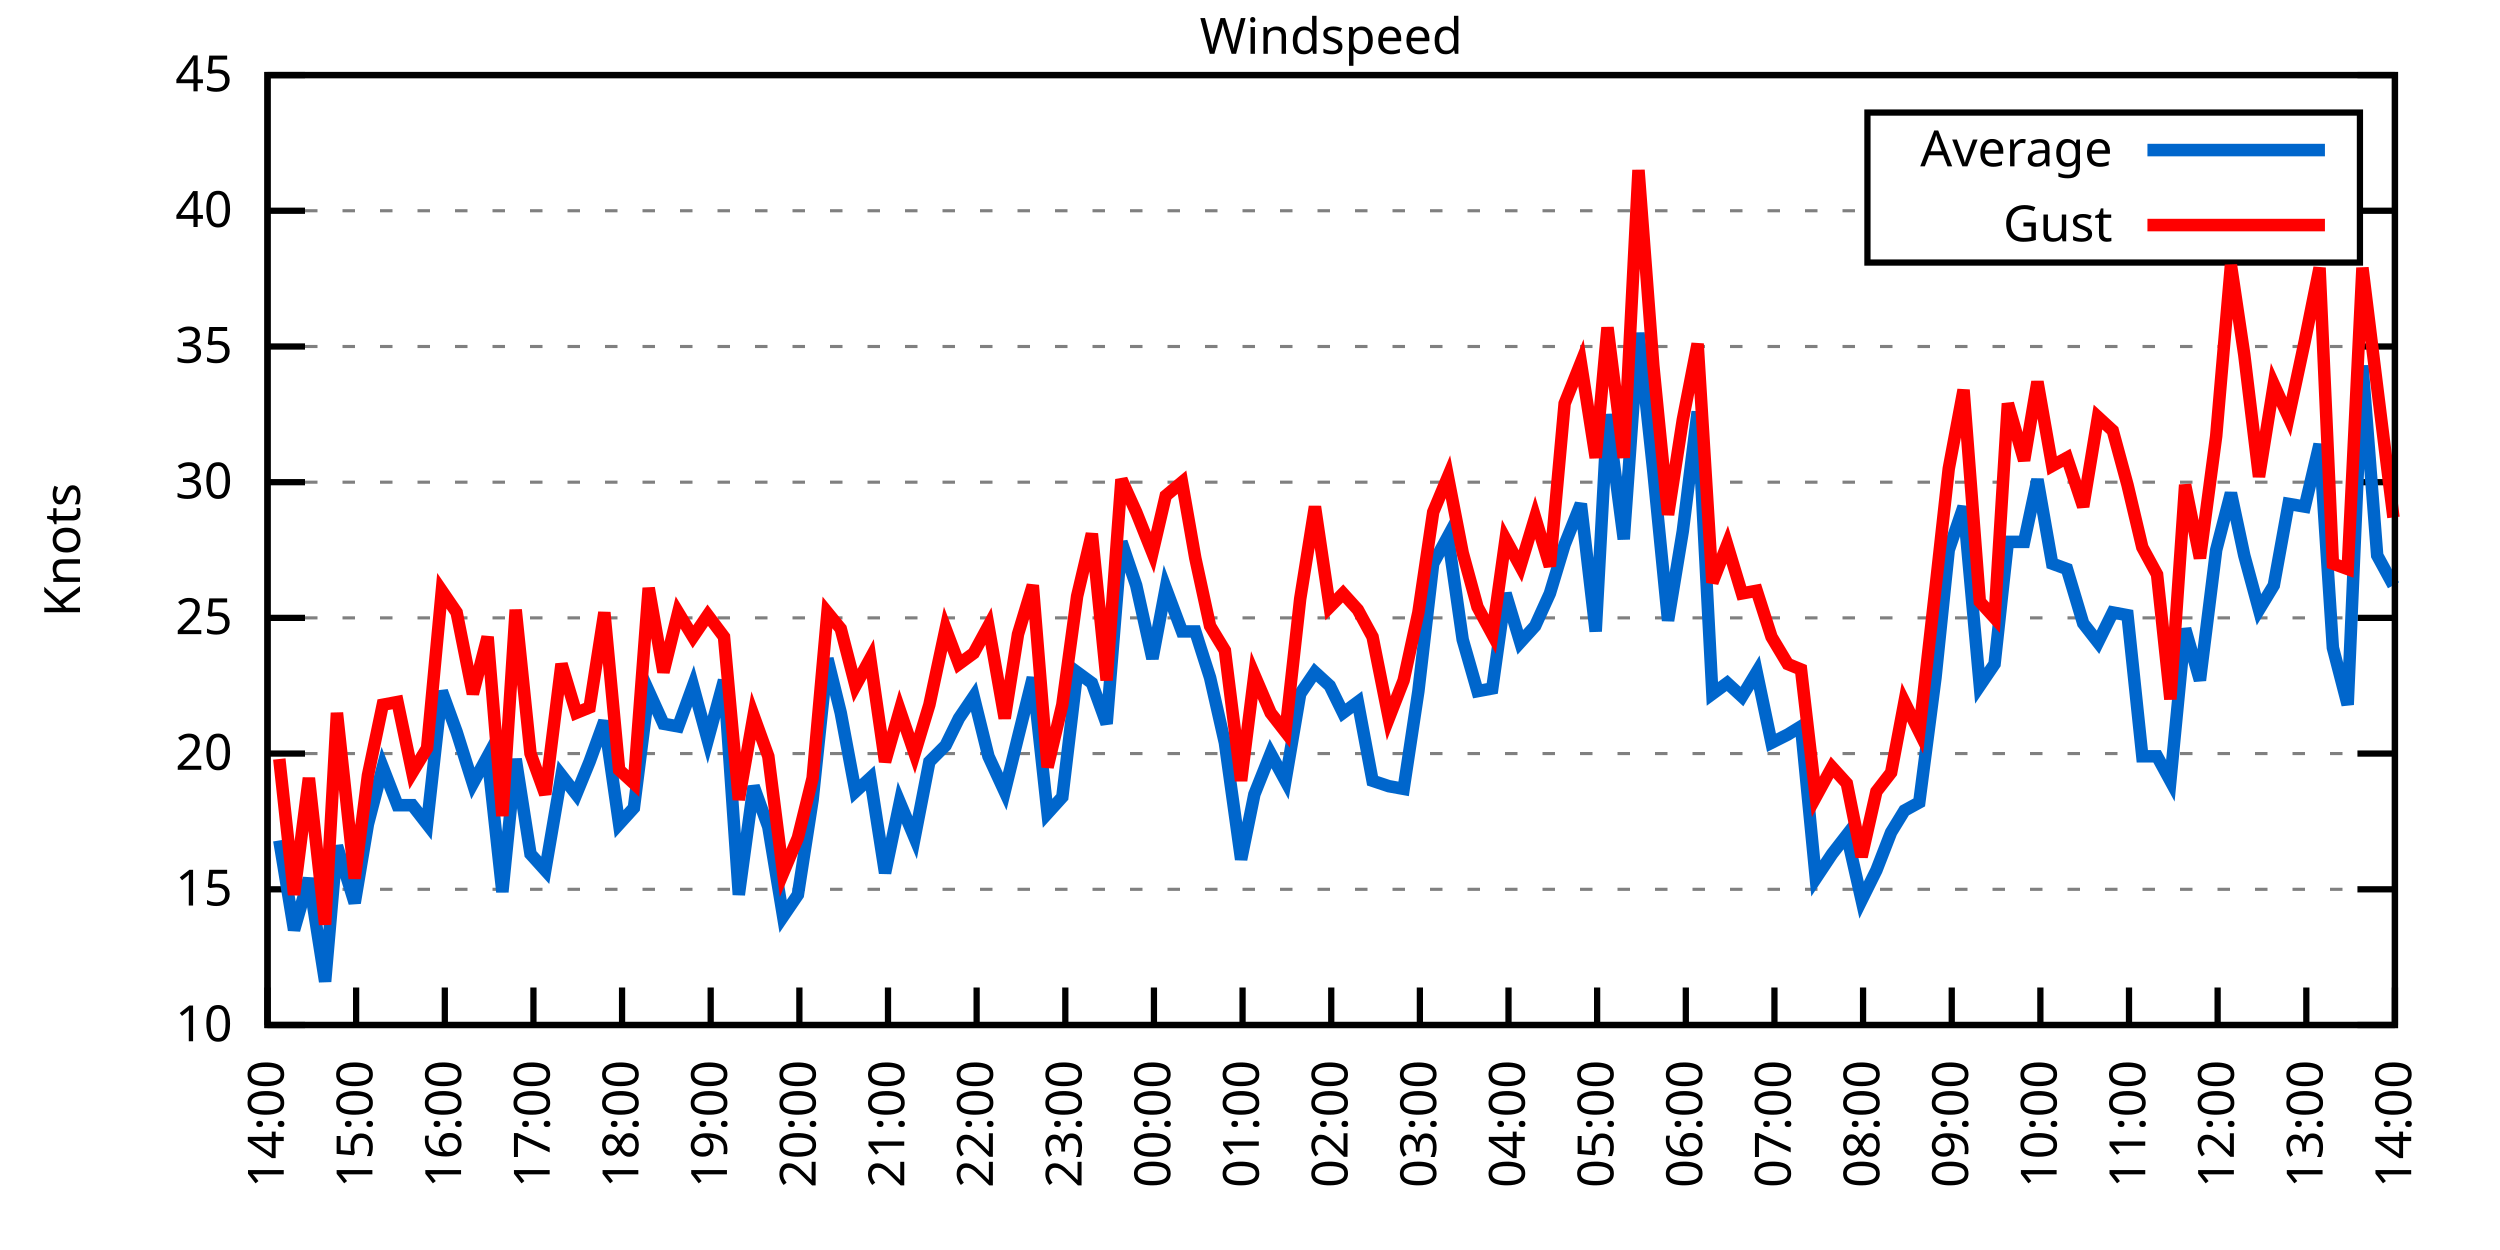
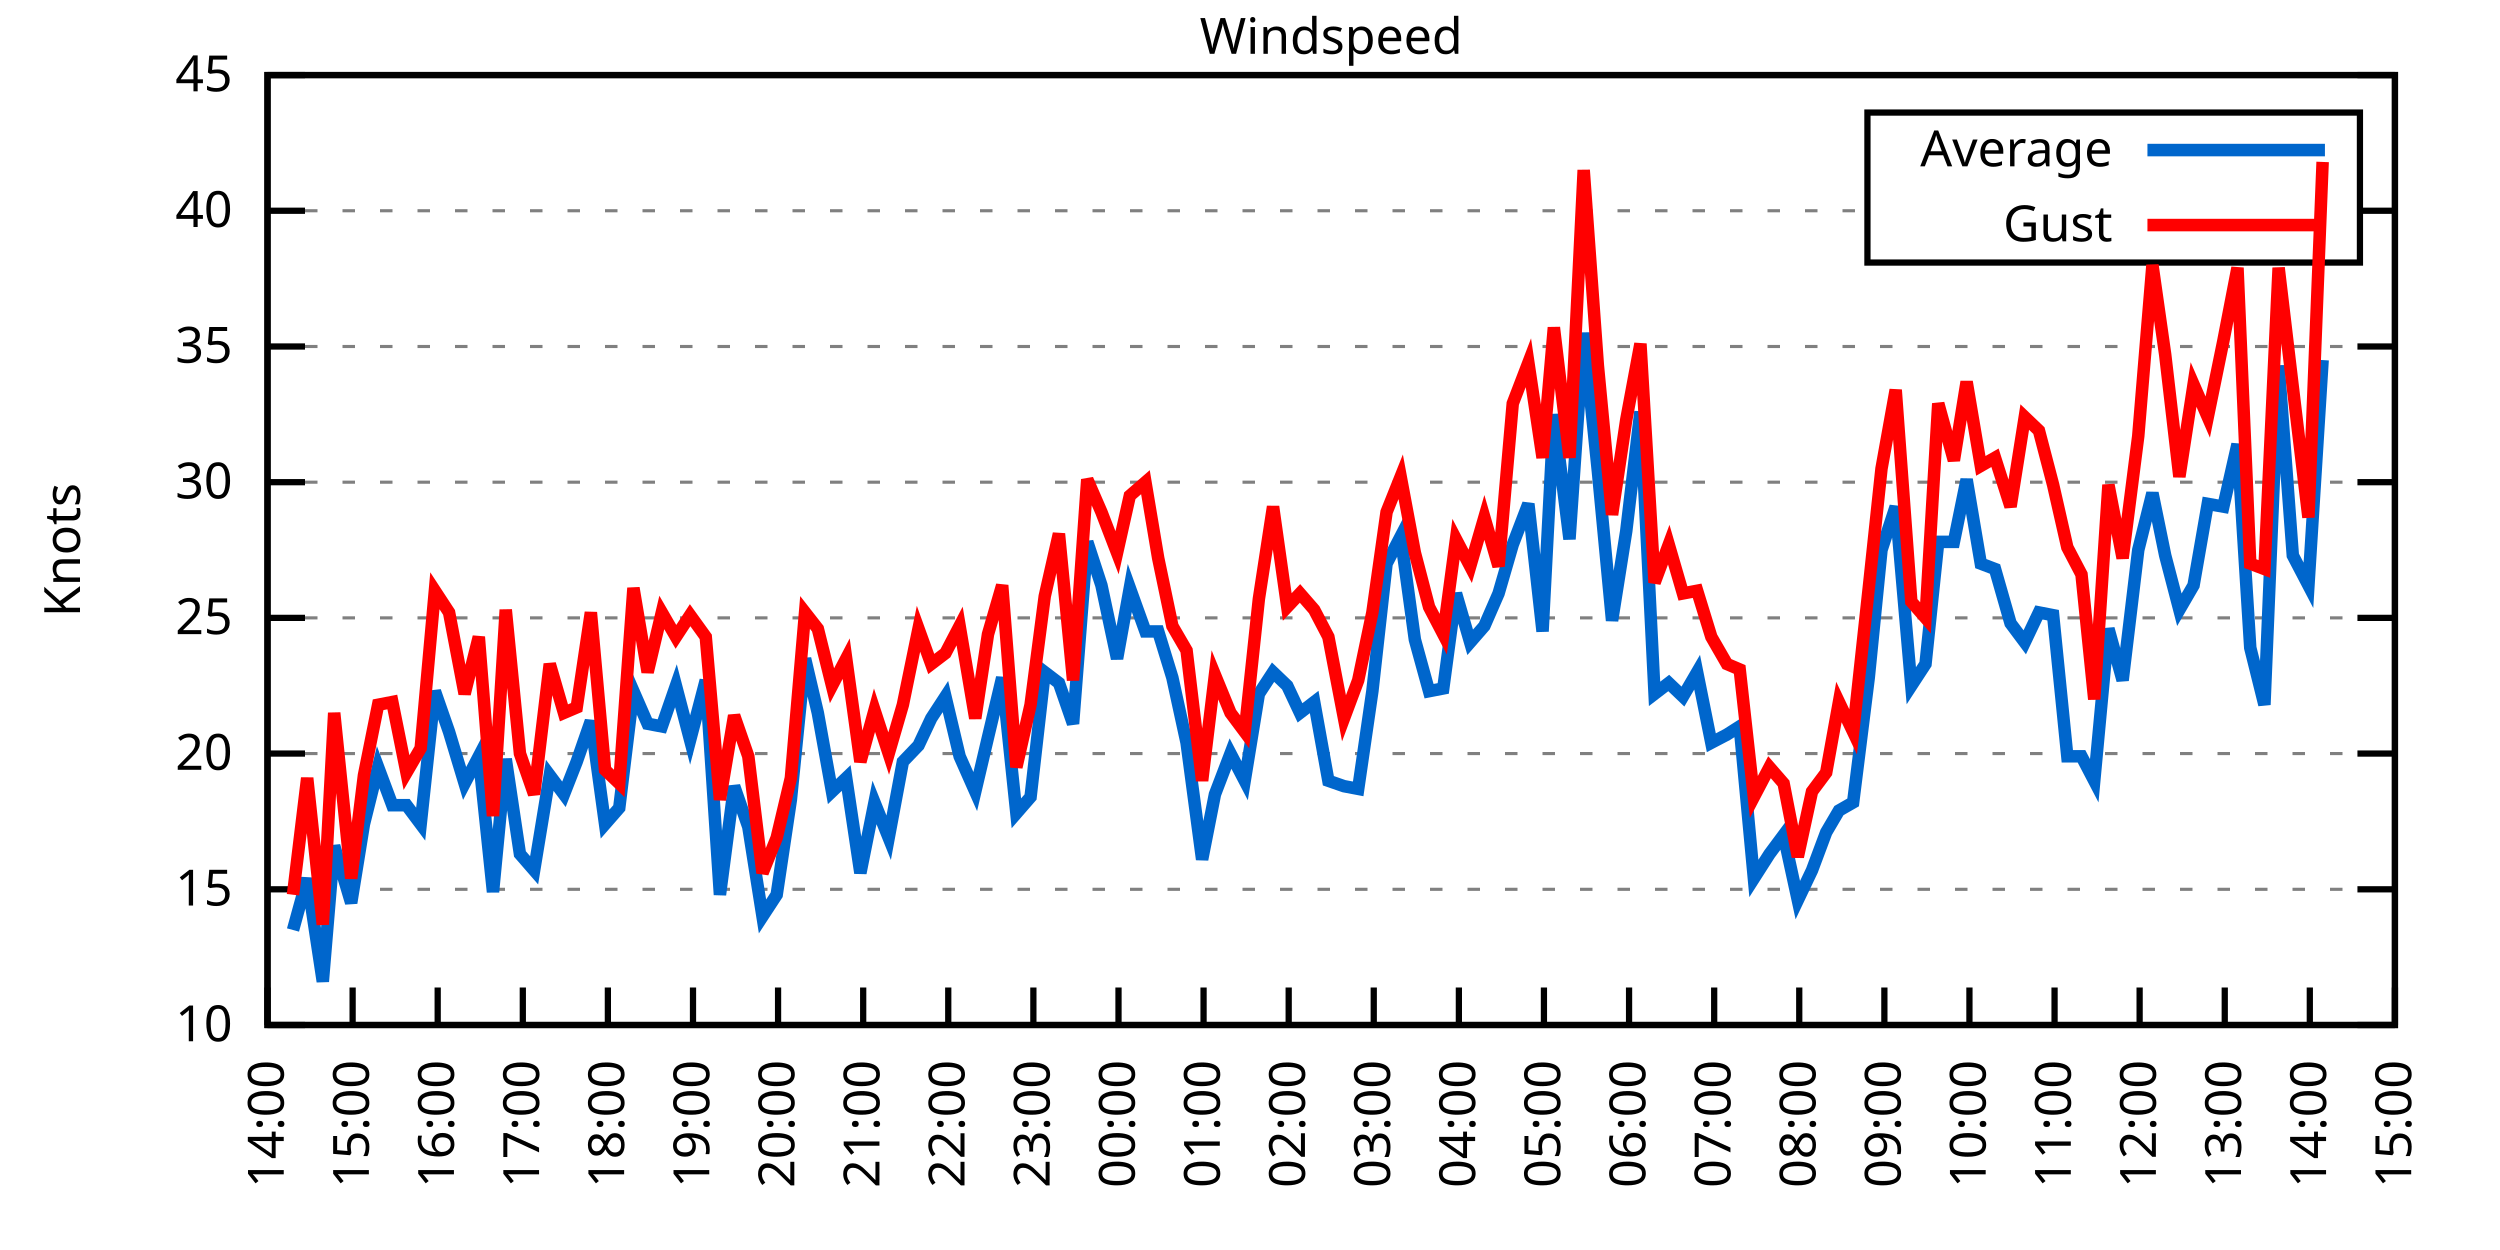
<svg xmlns="http://www.w3.org/2000/svg" xmlns:xlink="http://www.w3.org/1999/xlink" width="400" height="200" viewBox="0 0 400 200">
  <g id="gnuplot_canvas">
    <rect x="0" y="0" width="400" height="200" fill="none" />
    <defs>
      <circle id="gpDot" r="0.5" stroke-width="0.5" stroke="currentColor" />
      <path id="gpPt0" stroke-width="0.333" stroke="currentColor" d="M-1,0 h2 M0,-1 v2" />
      <path id="gpPt1" stroke-width="0.333" stroke="currentColor" d="M-1,-1 L1,1 M1,-1 L-1,1" />
      <path id="gpPt2" stroke-width="0.333" stroke="currentColor" d="M-1,0 L1,0 M0,-1 L0,1 M-1,-1 L1,1 M-1,1 L1,-1" />
      <rect id="gpPt3" stroke-width="0.333" stroke="currentColor" x="-1" y="-1" width="2" height="2" />
      <rect id="gpPt4" stroke-width="0.333" stroke="currentColor" fill="currentColor" x="-1" y="-1" width="2" height="2" />
      <circle id="gpPt5" stroke-width="0.333" stroke="currentColor" cx="0" cy="0" r="1" />
      <use xlink:href="#gpPt5" id="gpPt6" fill="currentColor" stroke="none" />
      <path id="gpPt7" stroke-width="0.333" stroke="currentColor" d="M0,-1.33 L-1.33,0.67 L1.33,0.67 z" />
      <use xlink:href="#gpPt7" id="gpPt8" fill="currentColor" stroke="none" />
      <use xlink:href="#gpPt7" id="gpPt9" stroke="currentColor" transform="rotate(180)" />
      <use xlink:href="#gpPt9" id="gpPt10" fill="currentColor" stroke="none" />
      <use xlink:href="#gpPt3" id="gpPt11" stroke="currentColor" transform="rotate(45)" />
      <use xlink:href="#gpPt11" id="gpPt12" fill="currentColor" stroke="none" />
      <path id="gpPt13" stroke-width="0.333" stroke="currentColor" d="M0,1.330 L1.265,0.411 L0.782,-1.067 L-0.782,-1.076 L-1.265,0.411 z" />
      <use xlink:href="#gpPt13" id="gpPt14" fill="currentColor" stroke="none" />
      <filter id="textbox" filterUnits="objectBoundingBox" x="0" y="0" height="1" width="1">
        <feFlood flood-color="white" flood-opacity="1" result="bgnd" />
        <feComposite in="SourceGraphic" in2="bgnd" operator="atop" />
      </filter>
      <filter id="greybox" filterUnits="objectBoundingBox" x="0" y="0" height="1" width="1">
        <feFlood flood-color="lightgrey" flood-opacity="1" result="grey" />
        <feComposite in="SourceGraphic" in2="grey" operator="atop" />
      </filter>
    </defs>
    <g fill="none" color="white" stroke="currentColor" stroke-width="1.00" stroke-linecap="butt" stroke-linejoin="miter">
</g>
    <g fill="none" color="black" stroke="currentColor" stroke-width="1.00" stroke-linecap="butt" stroke-linejoin="miter">
      <g stroke="none" shape-rendering="crispEdges">
        <polygon fill="rgb(255, 255, 255)" points="42.80,164.00 383.18,164.00 383.18,12.02 42.80,12.02 " />
      </g>
    </g>
    <g fill="none" color="black" stroke="currentColor" stroke-width="1.00" stroke-linecap="butt" stroke-linejoin="miter">
</g>
    <g fill="none" color="black" stroke="black" stroke-width="0.50" stroke-linecap="butt" stroke-linejoin="miter">
</g>
    <g fill="none" color="gray" stroke="currentColor" stroke-width="0.50" stroke-linecap="butt" stroke-linejoin="miter">
      <path stroke="gray" stroke-dasharray="2,4" class="gridline" d="M42.80,164.00 L383.19,164.00  " />
    </g>
    <g fill="none" color="gray" stroke="gray" stroke-width="1.00" stroke-linecap="butt" stroke-linejoin="miter">
</g>
    <g fill="none" color="black" stroke="currentColor" stroke-width="1.00" stroke-linecap="butt" stroke-linejoin="miter">
      <path stroke="black" d="M42.80,164.00 L48.80,164.00 M383.19,164.00 L377.19,164.00  " />
      <g transform="translate(37.20,166.60)" stroke="none" fill="black" font-family="Sans" font-size="8.00" text-anchor="end">
        <text>
          <tspan font-family="Sans"> 10</tspan>
        </text>
      </g>
    </g>
    <g fill="none" color="black" stroke="currentColor" stroke-width="1.00" stroke-linecap="butt" stroke-linejoin="miter">
</g>
    <g fill="none" color="black" stroke="black" stroke-width="0.50" stroke-linecap="butt" stroke-linejoin="miter">
</g>
    <g fill="none" color="gray" stroke="currentColor" stroke-width="0.50" stroke-linecap="butt" stroke-linejoin="miter">
      <path stroke="gray" stroke-dasharray="2,4" class="gridline" d="M42.80,142.29 L383.19,142.29  " />
    </g>
    <g fill="none" color="gray" stroke="gray" stroke-width="1.00" stroke-linecap="butt" stroke-linejoin="miter">
</g>
    <g fill="none" color="black" stroke="currentColor" stroke-width="1.00" stroke-linecap="butt" stroke-linejoin="miter">
      <path stroke="black" d="M42.80,142.29 L48.80,142.29 M383.19,142.29 L377.19,142.29  " />
      <g transform="translate(37.20,144.89)" stroke="none" fill="black" font-family="Sans" font-size="8.00" text-anchor="end">
        <text>
          <tspan font-family="Sans"> 15</tspan>
        </text>
      </g>
    </g>
    <g fill="none" color="black" stroke="currentColor" stroke-width="1.00" stroke-linecap="butt" stroke-linejoin="miter">
</g>
    <g fill="none" color="black" stroke="black" stroke-width="0.50" stroke-linecap="butt" stroke-linejoin="miter">
</g>
    <g fill="none" color="gray" stroke="currentColor" stroke-width="0.50" stroke-linecap="butt" stroke-linejoin="miter">
      <path stroke="gray" stroke-dasharray="2,4" class="gridline" d="M42.80,120.57 L383.19,120.57  " />
    </g>
    <g fill="none" color="gray" stroke="gray" stroke-width="1.00" stroke-linecap="butt" stroke-linejoin="miter">
</g>
    <g fill="none" color="black" stroke="currentColor" stroke-width="1.00" stroke-linecap="butt" stroke-linejoin="miter">
      <path stroke="black" d="M42.80,120.57 L48.80,120.57 M383.19,120.57 L377.19,120.57  " />
      <g transform="translate(37.20,123.17)" stroke="none" fill="black" font-family="Sans" font-size="8.00" text-anchor="end">
        <text>
          <tspan font-family="Sans"> 20</tspan>
        </text>
      </g>
    </g>
    <g fill="none" color="black" stroke="currentColor" stroke-width="1.00" stroke-linecap="butt" stroke-linejoin="miter">
</g>
    <g fill="none" color="black" stroke="black" stroke-width="0.50" stroke-linecap="butt" stroke-linejoin="miter">
</g>
    <g fill="none" color="gray" stroke="currentColor" stroke-width="0.50" stroke-linecap="butt" stroke-linejoin="miter">
      <path stroke="gray" stroke-dasharray="2,4" class="gridline" d="M42.80,98.86 L383.19,98.86  " />
    </g>
    <g fill="none" color="gray" stroke="gray" stroke-width="1.00" stroke-linecap="butt" stroke-linejoin="miter">
</g>
    <g fill="none" color="black" stroke="currentColor" stroke-width="1.00" stroke-linecap="butt" stroke-linejoin="miter">
      <path stroke="black" d="M42.80,98.86 L48.80,98.86 M383.19,98.86 L377.19,98.86  " />
      <g transform="translate(37.20,101.46)" stroke="none" fill="black" font-family="Sans" font-size="8.00" text-anchor="end">
        <text>
          <tspan font-family="Sans"> 25</tspan>
        </text>
      </g>
    </g>
    <g fill="none" color="black" stroke="currentColor" stroke-width="1.00" stroke-linecap="butt" stroke-linejoin="miter">
</g>
    <g fill="none" color="black" stroke="black" stroke-width="0.50" stroke-linecap="butt" stroke-linejoin="miter">
</g>
    <g fill="none" color="gray" stroke="currentColor" stroke-width="0.50" stroke-linecap="butt" stroke-linejoin="miter">
      <path stroke="gray" stroke-dasharray="2,4" class="gridline" d="M42.80,77.15 L383.19,77.15  " />
    </g>
    <g fill="none" color="gray" stroke="gray" stroke-width="1.00" stroke-linecap="butt" stroke-linejoin="miter">
</g>
    <g fill="none" color="black" stroke="currentColor" stroke-width="1.00" stroke-linecap="butt" stroke-linejoin="miter">
      <path stroke="black" d="M42.80,77.15 L48.80,77.15 M383.19,77.15 L377.19,77.15  " />
      <g transform="translate(37.20,79.75)" stroke="none" fill="black" font-family="Sans" font-size="8.00" text-anchor="end">
        <text>
          <tspan font-family="Sans"> 30</tspan>
        </text>
      </g>
    </g>
    <g fill="none" color="black" stroke="currentColor" stroke-width="1.00" stroke-linecap="butt" stroke-linejoin="miter">
</g>
    <g fill="none" color="black" stroke="black" stroke-width="0.50" stroke-linecap="butt" stroke-linejoin="miter">
</g>
    <g fill="none" color="gray" stroke="currentColor" stroke-width="0.50" stroke-linecap="butt" stroke-linejoin="miter">
      <path stroke="gray" stroke-dasharray="2,4" class="gridline" d="M42.80,55.44 L383.19,55.44  " />
    </g>
    <g fill="none" color="gray" stroke="gray" stroke-width="1.00" stroke-linecap="butt" stroke-linejoin="miter">
</g>
    <g fill="none" color="black" stroke="currentColor" stroke-width="1.00" stroke-linecap="butt" stroke-linejoin="miter">
      <path stroke="black" d="M42.80,55.44 L48.80,55.44 M383.19,55.44 L377.19,55.44  " />
      <g transform="translate(37.20,58.04)" stroke="none" fill="black" font-family="Sans" font-size="8.00" text-anchor="end">
        <text>
          <tspan font-family="Sans"> 35</tspan>
        </text>
      </g>
    </g>
    <g fill="none" color="black" stroke="currentColor" stroke-width="1.00" stroke-linecap="butt" stroke-linejoin="miter">
</g>
    <g fill="none" color="black" stroke="black" stroke-width="0.50" stroke-linecap="butt" stroke-linejoin="miter">
</g>
    <g fill="none" color="gray" stroke="currentColor" stroke-width="0.50" stroke-linecap="butt" stroke-linejoin="miter">
      <path stroke="gray" stroke-dasharray="2,4" class="gridline" d="M42.80,33.72 L298.79,33.72 M377.59,33.72 L383.19,33.72  " />
    </g>
    <g fill="none" color="gray" stroke="gray" stroke-width="1.00" stroke-linecap="butt" stroke-linejoin="miter">
</g>
    <g fill="none" color="black" stroke="currentColor" stroke-width="1.00" stroke-linecap="butt" stroke-linejoin="miter">
      <path stroke="black" d="M42.80,33.72 L48.80,33.72 M383.19,33.72 L377.19,33.72  " />
      <g transform="translate(37.20,36.32)" stroke="none" fill="black" font-family="Sans" font-size="8.00" text-anchor="end">
        <text>
          <tspan font-family="Sans"> 40</tspan>
        </text>
      </g>
    </g>
    <g fill="none" color="black" stroke="currentColor" stroke-width="1.00" stroke-linecap="butt" stroke-linejoin="miter">
</g>
    <g fill="none" color="black" stroke="black" stroke-width="0.50" stroke-linecap="butt" stroke-linejoin="miter">
</g>
    <g fill="none" color="gray" stroke="currentColor" stroke-width="0.50" stroke-linecap="butt" stroke-linejoin="miter">
      <path stroke="gray" stroke-dasharray="2,4" class="gridline" d="M42.80,12.01 L383.19,12.01  " />
    </g>
    <g fill="none" color="gray" stroke="gray" stroke-width="1.00" stroke-linecap="butt" stroke-linejoin="miter">
</g>
    <g fill="none" color="black" stroke="currentColor" stroke-width="1.00" stroke-linecap="butt" stroke-linejoin="miter">
      <path stroke="black" d="M42.80,12.01 L48.80,12.01 M383.19,12.01 L377.19,12.01  " />
      <g transform="translate(37.20,14.61)" stroke="none" fill="black" font-family="Sans" font-size="8.00" text-anchor="end">
        <text>
          <tspan font-family="Sans"> 45</tspan>
        </text>
      </g>
    </g>
    <g fill="none" color="black" stroke="currentColor" stroke-width="1.00" stroke-linecap="butt" stroke-linejoin="miter">
      <path stroke="black" d="M42.80,164.00 L42.80,158.00  " />
      <g transform="translate(45.40,169.60) rotate(270.00)" stroke="none" fill="black" font-family="Sans" font-size="8.00" text-anchor="end">
        <text>
          <tspan font-family="Sans">14:00</tspan>
        </text>
      </g>
    </g>
    <g fill="none" color="black" stroke="currentColor" stroke-width="1.00" stroke-linecap="butt" stroke-linejoin="miter">
-       <path stroke="black" d="M56.98,164.00 L56.98,158.00  " />
-       <g transform="translate(59.58,169.60) rotate(270.00)" stroke="none" fill="black" font-family="Sans" font-size="8.00" text-anchor="end">
+       <path stroke="black" d="M56.42,164.00 L56.42,158.00  " />
+       <g transform="translate(59.02,169.60) rotate(270.00)" stroke="none" fill="black" font-family="Sans" font-size="8.00" text-anchor="end">
        <text>
          <tspan font-family="Sans">15:00</tspan>
        </text>
      </g>
    </g>
    <g fill="none" color="black" stroke="currentColor" stroke-width="1.00" stroke-linecap="butt" stroke-linejoin="miter">
-       <path stroke="black" d="M71.17,164.00 L71.17,158.00  " />
-       <g transform="translate(73.77,169.60) rotate(270.00)" stroke="none" fill="black" font-family="Sans" font-size="8.00" text-anchor="end">
+       <path stroke="black" d="M70.03,164.00 L70.03,158.00  " />
+       <g transform="translate(72.63,169.60) rotate(270.00)" stroke="none" fill="black" font-family="Sans" font-size="8.00" text-anchor="end">
        <text>
          <tspan font-family="Sans">16:00</tspan>
        </text>
      </g>
    </g>
    <g fill="none" color="black" stroke="currentColor" stroke-width="1.00" stroke-linecap="butt" stroke-linejoin="miter">
-       <path stroke="black" d="M85.35,164.00 L85.35,158.00  " />
-       <g transform="translate(87.95,169.60) rotate(270.00)" stroke="none" fill="black" font-family="Sans" font-size="8.00" text-anchor="end">
+       <path stroke="black" d="M83.65,164.00 L83.65,158.00  " />
+       <g transform="translate(86.25,169.60) rotate(270.00)" stroke="none" fill="black" font-family="Sans" font-size="8.00" text-anchor="end">
        <text>
          <tspan font-family="Sans">17:00</tspan>
        </text>
      </g>
    </g>
    <g fill="none" color="black" stroke="currentColor" stroke-width="1.00" stroke-linecap="butt" stroke-linejoin="miter">
-       <path stroke="black" d="M99.53,164.00 L99.53,158.00  " />
-       <g transform="translate(102.13,169.60) rotate(270.00)" stroke="none" fill="black" font-family="Sans" font-size="8.00" text-anchor="end">
+       <path stroke="black" d="M97.26,164.00 L97.26,158.00  " />
+       <g transform="translate(99.86,169.60) rotate(270.00)" stroke="none" fill="black" font-family="Sans" font-size="8.00" text-anchor="end">
        <text>
          <tspan font-family="Sans">18:00</tspan>
        </text>
      </g>
    </g>
    <g fill="none" color="black" stroke="currentColor" stroke-width="1.00" stroke-linecap="butt" stroke-linejoin="miter">
-       <path stroke="black" d="M113.71,164.00 L113.71,158.00  " />
-       <g transform="translate(116.31,169.60) rotate(270.00)" stroke="none" fill="black" font-family="Sans" font-size="8.00" text-anchor="end">
+       <path stroke="black" d="M110.88,164.00 L110.88,158.00  " />
+       <g transform="translate(113.48,169.60) rotate(270.00)" stroke="none" fill="black" font-family="Sans" font-size="8.00" text-anchor="end">
        <text>
          <tspan font-family="Sans">19:00</tspan>
        </text>
      </g>
    </g>
    <g fill="none" color="black" stroke="currentColor" stroke-width="1.00" stroke-linecap="butt" stroke-linejoin="miter">
-       <path stroke="black" d="M127.90,164.00 L127.90,158.00  " />
-       <g transform="translate(130.50,169.60) rotate(270.00)" stroke="none" fill="black" font-family="Sans" font-size="8.00" text-anchor="end">
+       <path stroke="black" d="M124.49,164.00 L124.49,158.00  " />
+       <g transform="translate(127.09,169.60) rotate(270.00)" stroke="none" fill="black" font-family="Sans" font-size="8.00" text-anchor="end">
        <text>
          <tspan font-family="Sans">20:00</tspan>
        </text>
      </g>
    </g>
    <g fill="none" color="black" stroke="currentColor" stroke-width="1.00" stroke-linecap="butt" stroke-linejoin="miter">
-       <path stroke="black" d="M142.08,164.00 L142.08,158.00  " />
-       <g transform="translate(144.68,169.60) rotate(270.00)" stroke="none" fill="black" font-family="Sans" font-size="8.00" text-anchor="end">
+       <path stroke="black" d="M138.11,164.00 L138.11,158.00  " />
+       <g transform="translate(140.71,169.60) rotate(270.00)" stroke="none" fill="black" font-family="Sans" font-size="8.00" text-anchor="end">
        <text>
          <tspan font-family="Sans">21:00</tspan>
        </text>
      </g>
    </g>
    <g fill="none" color="black" stroke="currentColor" stroke-width="1.00" stroke-linecap="butt" stroke-linejoin="miter">
-       <path stroke="black" d="M156.26,164.00 L156.26,158.00  " />
-       <g transform="translate(158.86,169.60) rotate(270.00)" stroke="none" fill="black" font-family="Sans" font-size="8.00" text-anchor="end">
+       <path stroke="black" d="M151.72,164.00 L151.72,158.00  " />
+       <g transform="translate(154.32,169.60) rotate(270.00)" stroke="none" fill="black" font-family="Sans" font-size="8.00" text-anchor="end">
        <text>
          <tspan font-family="Sans">22:00</tspan>
        </text>
      </g>
    </g>
    <g fill="none" color="black" stroke="currentColor" stroke-width="1.00" stroke-linecap="butt" stroke-linejoin="miter">
-       <path stroke="black" d="M170.45,164.00 L170.45,158.00  " />
-       <g transform="translate(173.05,169.60) rotate(270.00)" stroke="none" fill="black" font-family="Sans" font-size="8.00" text-anchor="end">
+       <path stroke="black" d="M165.34,164.00 L165.34,158.00  " />
+       <g transform="translate(167.94,169.60) rotate(270.00)" stroke="none" fill="black" font-family="Sans" font-size="8.00" text-anchor="end">
        <text>
          <tspan font-family="Sans">23:00</tspan>
        </text>
      </g>
    </g>
    <g fill="none" color="black" stroke="currentColor" stroke-width="1.00" stroke-linecap="butt" stroke-linejoin="miter">
-       <path stroke="black" d="M184.63,164.00 L184.63,158.00  " />
-       <g transform="translate(187.23,169.60) rotate(270.00)" stroke="none" fill="black" font-family="Sans" font-size="8.00" text-anchor="end">
+       <path stroke="black" d="M178.96,164.00 L178.96,158.00  " />
+       <g transform="translate(181.56,169.60) rotate(270.00)" stroke="none" fill="black" font-family="Sans" font-size="8.00" text-anchor="end">
        <text>
          <tspan font-family="Sans">00:00</tspan>
        </text>
      </g>
    </g>
    <g fill="none" color="black" stroke="currentColor" stroke-width="1.00" stroke-linecap="butt" stroke-linejoin="miter">
-       <path stroke="black" d="M198.81,164.00 L198.81,158.00  " />
-       <g transform="translate(201.41,169.60) rotate(270.00)" stroke="none" fill="black" font-family="Sans" font-size="8.00" text-anchor="end">
+       <path stroke="black" d="M192.57,164.00 L192.57,158.00  " />
+       <g transform="translate(195.17,169.60) rotate(270.00)" stroke="none" fill="black" font-family="Sans" font-size="8.00" text-anchor="end">
        <text>
          <tspan font-family="Sans">01:00</tspan>
        </text>
      </g>
    </g>
    <g fill="none" color="black" stroke="currentColor" stroke-width="1.00" stroke-linecap="butt" stroke-linejoin="miter">
-       <path stroke="black" d="M213.00,164.00 L213.00,158.00  " />
-       <g transform="translate(215.60,169.60) rotate(270.00)" stroke="none" fill="black" font-family="Sans" font-size="8.00" text-anchor="end">
+       <path stroke="black" d="M206.19,164.00 L206.19,158.00  " />
+       <g transform="translate(208.79,169.60) rotate(270.00)" stroke="none" fill="black" font-family="Sans" font-size="8.00" text-anchor="end">
        <text>
          <tspan font-family="Sans">02:00</tspan>
        </text>
      </g>
    </g>
    <g fill="none" color="black" stroke="currentColor" stroke-width="1.00" stroke-linecap="butt" stroke-linejoin="miter">
-       <path stroke="black" d="M227.18,164.00 L227.18,158.00  " />
-       <g transform="translate(229.78,169.60) rotate(270.00)" stroke="none" fill="black" font-family="Sans" font-size="8.00" text-anchor="end">
+       <path stroke="black" d="M219.80,164.00 L219.80,158.00  " />
+       <g transform="translate(222.40,169.60) rotate(270.00)" stroke="none" fill="black" font-family="Sans" font-size="8.00" text-anchor="end">
        <text>
          <tspan font-family="Sans">03:00</tspan>
        </text>
      </g>
    </g>
    <g fill="none" color="black" stroke="currentColor" stroke-width="1.00" stroke-linecap="butt" stroke-linejoin="miter">
-       <path stroke="black" d="M241.36,164.00 L241.36,158.00  " />
-       <g transform="translate(243.96,169.60) rotate(270.00)" stroke="none" fill="black" font-family="Sans" font-size="8.00" text-anchor="end">
+       <path stroke="black" d="M233.42,164.00 L233.42,158.00  " />
+       <g transform="translate(236.02,169.60) rotate(270.00)" stroke="none" fill="black" font-family="Sans" font-size="8.00" text-anchor="end">
        <text>
          <tspan font-family="Sans">04:00</tspan>
        </text>
      </g>
    </g>
    <g fill="none" color="black" stroke="currentColor" stroke-width="1.00" stroke-linecap="butt" stroke-linejoin="miter">
-       <path stroke="black" d="M255.54,164.00 L255.54,158.00  " />
-       <g transform="translate(258.14,169.60) rotate(270.00)" stroke="none" fill="black" font-family="Sans" font-size="8.00" text-anchor="end">
+       <path stroke="black" d="M247.03,164.00 L247.03,158.00  " />
+       <g transform="translate(249.63,169.60) rotate(270.00)" stroke="none" fill="black" font-family="Sans" font-size="8.00" text-anchor="end">
        <text>
          <tspan font-family="Sans">05:00</tspan>
        </text>
      </g>
    </g>
    <g fill="none" color="black" stroke="currentColor" stroke-width="1.00" stroke-linecap="butt" stroke-linejoin="miter">
-       <path stroke="black" d="M269.73,164.00 L269.73,158.00  " />
-       <g transform="translate(272.33,169.60) rotate(270.00)" stroke="none" fill="black" font-family="Sans" font-size="8.00" text-anchor="end">
+       <path stroke="black" d="M260.65,164.00 L260.65,158.00  " />
+       <g transform="translate(263.25,169.60) rotate(270.00)" stroke="none" fill="black" font-family="Sans" font-size="8.00" text-anchor="end">
        <text>
          <tspan font-family="Sans">06:00</tspan>
        </text>
      </g>
    </g>
    <g fill="none" color="black" stroke="currentColor" stroke-width="1.00" stroke-linecap="butt" stroke-linejoin="miter">
-       <path stroke="black" d="M283.91,164.00 L283.91,158.00  " />
-       <g transform="translate(286.51,169.60) rotate(270.00)" stroke="none" fill="black" font-family="Sans" font-size="8.00" text-anchor="end">
+       <path stroke="black" d="M274.27,164.00 L274.27,158.00  " />
+       <g transform="translate(276.87,169.60) rotate(270.00)" stroke="none" fill="black" font-family="Sans" font-size="8.00" text-anchor="end">
        <text>
          <tspan font-family="Sans">07:00</tspan>
        </text>
      </g>
    </g>
    <g fill="none" color="black" stroke="currentColor" stroke-width="1.00" stroke-linecap="butt" stroke-linejoin="miter">
-       <path stroke="black" d="M298.09,164.00 L298.09,158.00  " />
-       <g transform="translate(300.69,169.60) rotate(270.00)" stroke="none" fill="black" font-family="Sans" font-size="8.00" text-anchor="end">
+       <path stroke="black" d="M287.88,164.00 L287.88,158.00  " />
+       <g transform="translate(290.48,169.60) rotate(270.00)" stroke="none" fill="black" font-family="Sans" font-size="8.00" text-anchor="end">
        <text>
          <tspan font-family="Sans">08:00</tspan>
        </text>
      </g>
    </g>
    <g fill="none" color="black" stroke="currentColor" stroke-width="1.00" stroke-linecap="butt" stroke-linejoin="miter">
-       <path stroke="black" d="M312.28,164.00 L312.28,158.00  " />
-       <g transform="translate(314.88,169.60) rotate(270.00)" stroke="none" fill="black" font-family="Sans" font-size="8.00" text-anchor="end">
+       <path stroke="black" d="M301.50,164.00 L301.50,158.00  " />
+       <g transform="translate(304.10,169.60) rotate(270.00)" stroke="none" fill="black" font-family="Sans" font-size="8.00" text-anchor="end">
        <text>
          <tspan font-family="Sans">09:00</tspan>
        </text>
      </g>
    </g>
    <g fill="none" color="black" stroke="currentColor" stroke-width="1.00" stroke-linecap="butt" stroke-linejoin="miter">
-       <path stroke="black" d="M326.46,164.00 L326.46,158.00  " />
-       <g transform="translate(329.06,169.60) rotate(270.00)" stroke="none" fill="black" font-family="Sans" font-size="8.00" text-anchor="end">
+       <path stroke="black" d="M315.11,164.00 L315.11,158.00  " />
+       <g transform="translate(317.71,169.60) rotate(270.00)" stroke="none" fill="black" font-family="Sans" font-size="8.00" text-anchor="end">
        <text>
          <tspan font-family="Sans">10:00</tspan>
        </text>
      </g>
    </g>
    <g fill="none" color="black" stroke="currentColor" stroke-width="1.00" stroke-linecap="butt" stroke-linejoin="miter">
-       <path stroke="black" d="M340.64,164.00 L340.64,158.00  " />
-       <g transform="translate(343.24,169.60) rotate(270.00)" stroke="none" fill="black" font-family="Sans" font-size="8.00" text-anchor="end">
+       <path stroke="black" d="M328.73,164.00 L328.73,158.00  " />
+       <g transform="translate(331.33,169.60) rotate(270.00)" stroke="none" fill="black" font-family="Sans" font-size="8.00" text-anchor="end">
        <text>
          <tspan font-family="Sans">11:00</tspan>
        </text>
      </g>
    </g>
    <g fill="none" color="black" stroke="currentColor" stroke-width="1.00" stroke-linecap="butt" stroke-linejoin="miter">
-       <path stroke="black" d="M354.82,164.00 L354.82,158.00  " />
-       <g transform="translate(357.42,169.60) rotate(270.00)" stroke="none" fill="black" font-family="Sans" font-size="8.00" text-anchor="end">
+       <path stroke="black" d="M342.34,164.00 L342.34,158.00  " />
+       <g transform="translate(344.94,169.60) rotate(270.00)" stroke="none" fill="black" font-family="Sans" font-size="8.00" text-anchor="end">
        <text>
          <tspan font-family="Sans">12:00</tspan>
        </text>
      </g>
    </g>
    <g fill="none" color="black" stroke="currentColor" stroke-width="1.00" stroke-linecap="butt" stroke-linejoin="miter">
-       <path stroke="black" d="M369.01,164.00 L369.01,158.00  " />
-       <g transform="translate(371.61,169.60) rotate(270.00)" stroke="none" fill="black" font-family="Sans" font-size="8.00" text-anchor="end">
+       <path stroke="black" d="M355.96,164.00 L355.96,158.00  " />
+       <g transform="translate(358.56,169.60) rotate(270.00)" stroke="none" fill="black" font-family="Sans" font-size="8.00" text-anchor="end">
        <text>
          <tspan font-family="Sans">13:00</tspan>
+         </text>
+       </g>
+     </g>
+     <g fill="none" color="black" stroke="currentColor" stroke-width="1.00" stroke-linecap="butt" stroke-linejoin="miter">
+       <path stroke="black" d="M369.57,164.00 L369.57,158.00  " />
+       <g transform="translate(372.17,169.60) rotate(270.00)" stroke="none" fill="black" font-family="Sans" font-size="8.00" text-anchor="end">
+         <text>
+           <tspan font-family="Sans">14:00</tspan>
        </text>
      </g>
    </g>
    <g fill="none" color="black" stroke="currentColor" stroke-width="1.00" stroke-linecap="butt" stroke-linejoin="miter">
      <path stroke="black" d="M383.19,164.00 L383.19,158.00  " />
      <g transform="translate(385.79,169.60) rotate(270.00)" stroke="none" fill="black" font-family="Sans" font-size="8.00" text-anchor="end">
        <text>
-           <tspan font-family="Sans">14:00</tspan>
+           <tspan font-family="Sans">15:00</tspan>
        </text>
      </g>
    </g>
    <g fill="none" color="black" stroke="currentColor" stroke-width="1.00" stroke-linecap="butt" stroke-linejoin="miter">
</g>
    <g fill="none" color="black" stroke="currentColor" stroke-width="1.00" stroke-linecap="butt" stroke-linejoin="miter">
      <path stroke="black" d="M42.80,12.01 L42.80,164.00 L383.19,164.00 L383.19,12.01 L42.80,12.01 Z  " />
    </g>
    <g fill="none" color="black" stroke="currentColor" stroke-width="1.00" stroke-linecap="butt" stroke-linejoin="miter">
</g>
    <g fill="none" color="black" stroke="currentColor" stroke-width="1.00" stroke-linecap="butt" stroke-linejoin="miter">
      <path stroke="black" d="M298.79,42.01 L298.79,18.01 L377.59,18.01 L377.59,42.01 L298.79,42.01 Z  " />
    </g>
    <g id="Windspeed_plot_1">
      <g fill="none" color="white" stroke="black" stroke-width="2.00" stroke-linecap="butt" stroke-linejoin="miter">
</g>
      <g fill="none" color="black" stroke="currentColor" stroke-width="2.00" stroke-linecap="butt" stroke-linejoin="miter">
        <g transform="translate(337.99,26.61)" stroke="none" fill="black" font-family="Sans" font-size="8.00" text-anchor="end">
          <text>
            <tspan font-family="Sans">Average</tspan>
          </text>
        </g>
      </g>
      <g fill="none" color="black" stroke="currentColor" stroke-width="2.00" stroke-linecap="butt" stroke-linejoin="miter">
-         <path stroke="rgb(  0, 102, 204)" d="M343.59,24.01 L371.99,24.01 M44.69,134.47 L47.05,148.80 L49.42,140.55 L52.02,157.05 L53.91,135.34 L56.75,144.46   L58.87,131.86 L61.24,122.75 L63.60,128.83 L65.97,128.83 L68.33,131.86 L70.69,110.59 L73.06,117.10 L75.66,125.35   L78.02,121.01 L80.38,142.72 L82.51,121.44 L84.88,136.64 L87.24,139.25 L89.84,124.05 L92.20,127.09 L94.33,121.88   L96.70,115.36 L99.06,131.86 L101.42,129.26 L103.79,110.59 L106.15,115.80 L108.51,116.23 L110.88,109.72 L113.24,118.40   L115.84,108.85 L118.21,143.16 L120.57,125.79 L122.93,132.30 L125.30,146.63 L127.66,143.16 L130.02,127.96 L132.39,105.38   L134.52,114.06 L136.88,126.65 L139.24,124.48 L141.61,139.68 L143.97,128.39 L146.34,134.04 L148.70,121.88 L151.30,119.27   L153.43,114.93 L155.79,111.45 L158.15,121.01 L160.75,126.65 L162.88,117.97 L165.25,108.42 L167.61,130.13 L169.97,127.52   L172.34,107.55 L174.70,109.28 L177.06,115.80 L179.43,86.70 L181.79,93.65 L184.39,105.38 L186.52,94.08 L189.12,101.03   L191.25,101.03 L193.61,108.42 L195.98,118.84 L198.58,137.51 L200.70,127.09 L203.30,120.57 L205.67,124.92 L208.03,111.02   L210.39,107.55 L212.76,109.72 L214.89,114.06 L217.25,112.32 L219.61,124.92 L222.21,125.79 L224.58,126.22 L226.94,110.59   L229.31,90.18 L231.67,85.83 L234.03,102.34 L236.40,110.59 L238.76,110.15 L240.89,94.95 L243.25,102.77 L245.62,100.16   L247.98,94.95 L250.34,87.14 L252.94,80.62 L255.31,101.03 L257.20,66.29 L259.80,86.27 L262.16,53.26 L264.53,75.41   L266.89,99.30 L269.25,84.97 L271.62,65.86 L273.98,111.02 L276.35,109.28 L278.71,111.45 L281.07,107.55 L283.44,118.84   L286.04,117.53 L288.16,116.23 L290.53,140.55 L293.13,136.64 L295.49,133.60 L297.86,144.02 L300.22,139.25 L302.58,133.17   L304.71,129.69 L307.08,128.39 L309.68,108.42 L311.80,88.00 L314.17,81.06 L316.77,109.72 L319.13,106.24 L321.26,86.70   L323.86,86.70 L325.99,76.71 L328.35,90.18 L330.71,91.04 L333.31,99.73 L335.68,102.77 L338.04,97.99 L340.40,98.43   L342.77,121.01 L345.13,121.01 L347.26,124.92 L349.62,100.60 L351.99,108.85 L354.59,88.00 L356.95,78.89 L359.08,88.87   L361.44,97.56 L363.81,93.65 L366.17,80.62 L368.77,81.06 L371.13,71.07 L373.26,103.64 L375.63,112.76 L377.99,58.48   L380.35,88.87 L382.95,93.65  " />
+         <path stroke="rgb(  0, 102, 204)" d="M343.59,24.01 L371.99,24.01 M46.88,148.80 L49.15,140.55 L51.65,157.05 L53.47,135.34 L56.19,144.46 L58.23,131.86   L60.50,122.75 L62.77,128.83 L65.04,128.83 L67.31,131.86 L69.58,110.59 L71.85,117.10 L74.34,125.35 L76.61,121.01   L78.88,142.72 L80.92,121.44 L83.19,136.64 L85.46,139.25 L87.96,124.05 L90.23,127.09 L92.27,121.88 L94.54,115.36   L96.81,131.86 L99.08,129.26 L101.35,110.59 L103.62,115.80 L105.89,116.23 L108.15,109.72 L110.42,118.40 L112.92,108.85   L115.19,143.16 L117.46,125.79 L119.73,132.30 L122.00,146.63 L124.27,143.16 L126.54,127.96 L128.81,105.38 L130.85,114.06   L133.12,126.65 L135.39,124.48 L137.66,139.68 L139.92,128.39 L142.19,134.04 L144.46,121.88 L146.96,119.27 L149.00,114.93   L151.27,111.45 L153.54,121.01 L156.04,126.65 L158.08,117.97 L160.35,108.42 L162.62,130.13 L164.89,127.52 L167.16,107.55   L169.43,109.28 L171.69,115.80 L173.96,86.70 L176.23,93.65 L178.73,105.38 L180.77,94.08 L183.27,101.03 L185.31,101.03   L187.58,108.42 L189.85,118.84 L192.34,137.51 L194.39,127.09 L196.88,120.57 L199.15,124.92 L201.42,111.02 L203.69,107.55   L205.96,109.72 L208.00,114.06 L210.27,112.32 L212.54,124.92 L215.04,125.79 L217.31,126.22 L219.58,110.59 L221.85,90.18   L224.11,85.83 L226.38,102.34 L228.65,110.59 L230.92,110.15 L232.96,94.95 L235.23,102.77 L237.50,100.16 L239.77,94.95   L242.04,87.14 L244.54,80.62 L246.81,101.03 L248.62,66.29 L251.12,86.27 L253.39,53.26 L255.66,75.41 L257.93,99.30   L260.20,84.97 L262.47,65.86 L264.73,111.02 L267.00,109.28 L269.27,111.45 L271.54,107.55 L273.81,118.84 L276.31,117.53   L278.35,116.23 L280.62,140.55 L283.12,136.64 L285.38,133.60 L287.65,144.02 L289.92,139.25 L292.19,133.17 L294.23,129.69   L296.50,128.39 L299.00,108.42 L301.04,88.00 L303.31,81.06 L305.81,109.72 L308.08,106.24 L310.12,86.70 L312.62,86.70   L314.66,76.71 L316.93,90.18 L319.20,91.04 L321.69,99.73 L323.96,102.77 L326.23,97.99 L328.50,98.43 L330.77,121.01   L333.04,121.01 L335.08,124.92 L337.35,100.60 L339.62,108.85 L342.12,88.00 L344.39,78.89 L346.43,88.87 L348.70,97.56   L350.97,93.65 L353.24,80.62 L355.73,81.06 L358.00,71.07 L360.04,103.64 L362.31,112.76 L364.58,58.48 L366.85,88.87   L369.35,93.65 L371.62,57.61  " />
      </g>
    </g>
    <g id="Windspeed_plot_2">
      <g fill="none" color="black" stroke="currentColor" stroke-width="2.00" stroke-linecap="butt" stroke-linejoin="miter">
        <g transform="translate(337.99,38.61)" stroke="none" fill="black" font-family="Sans" font-size="8.00" text-anchor="end">
          <text>
            <tspan font-family="Sans">Gust</tspan>
          </text>
        </g>
      </g>
      <g fill="none" color="black" stroke="currentColor" stroke-width="2.00" stroke-linecap="butt" stroke-linejoin="miter">
-         <path stroke="rgb(255,   0,   0)" d="M343.59,36.01 L371.99,36.01 M44.69,121.44 L47.05,143.16 L49.42,124.48 L52.02,147.93 L53.91,114.06 L56.75,140.55   L58.87,124.05 L61.24,112.76 L63.60,112.32 L65.97,123.61 L68.33,119.71 L70.69,94.52 L73.06,97.99 L75.66,111.02   L78.02,101.90 L80.38,130.56 L82.51,97.56 L84.88,120.57 L87.24,127.09 L89.84,106.24 L92.20,114.06 L94.33,113.19   L96.70,97.99 L99.06,123.18 L101.42,125.35 L103.79,94.08 L106.15,107.55 L108.51,97.99 L110.88,101.90 L113.24,98.43   L115.84,101.90 L118.21,127.96 L120.57,114.49 L122.93,121.01 L125.30,139.68 L127.66,134.04 L130.02,124.48 L132.39,97.99   L134.52,100.60 L136.88,109.72 L139.24,105.38 L141.61,121.88 L143.97,113.63 L146.34,120.57 L148.70,112.76 L151.30,100.60   L153.43,106.24 L155.79,104.51 L158.15,100.16 L160.75,114.93 L162.88,101.47 L165.25,93.65 L167.61,122.75 L169.97,112.76   L172.34,95.39 L174.70,85.40 L177.06,108.85 L179.43,76.71 L181.79,81.93 L184.39,88.44 L186.52,79.32 L189.12,77.15   L191.25,89.31 L193.61,100.16 L195.98,104.07 L198.58,124.92 L200.70,107.98 L203.30,114.06 L205.67,117.10 L208.03,95.82   L210.39,81.06 L212.76,97.12 L214.89,94.95 L217.25,97.56 L219.61,101.90 L222.21,114.93 L224.58,108.85 L226.94,97.99   L229.31,81.93 L231.67,76.28 L234.03,88.44 L236.40,97.12 L238.76,101.47 L240.89,86.27 L243.25,90.61 L245.62,82.79   L247.98,90.61 L250.34,64.56 L252.94,58.04 L255.31,73.24 L257.20,52.40 L259.80,73.24 L262.16,27.21 L264.53,58.48   L266.89,82.36 L269.25,67.16 L271.62,55.00 L273.98,93.22 L276.35,87.14 L278.71,94.95 L281.07,94.52 L283.44,101.90   L286.04,106.24 L288.16,107.11 L290.53,127.52 L293.13,122.75 L295.49,125.35 L297.86,137.08 L300.22,126.65 L302.58,123.61   L304.71,112.32 L307.08,117.10 L309.68,94.08 L311.80,74.98 L314.17,62.38 L316.77,96.26 L319.13,98.86 L321.26,64.56   L323.86,73.67 L325.99,61.08 L328.35,74.54 L330.71,73.24 L333.31,81.06 L335.68,66.73 L338.04,68.90 L340.40,77.58   L342.77,87.57 L345.13,91.91 L347.26,111.89 L349.62,77.58 L351.99,89.31 L354.59,69.77 L356.95,42.41 L359.08,56.74   L361.44,76.28 L363.81,61.52 L366.17,66.73 L368.77,54.57 L371.13,42.84 L373.26,90.18 L375.63,91.04 L377.99,42.84   L380.35,61.95 L382.95,82.79  " />
+         <path stroke="rgb(255,   0,   0)" d="M343.59,36.01 L371.99,36.01 M46.88,143.16 L49.15,124.48 L51.65,147.93 L53.47,114.06 L56.19,140.55 L58.23,124.05   L60.50,112.76 L62.77,112.32 L65.04,123.61 L67.31,119.71 L69.58,94.52 L71.85,97.99 L74.34,111.02 L76.61,101.90   L78.88,130.56 L80.92,97.56 L83.19,120.57 L85.46,127.09 L87.96,106.24 L90.23,114.06 L92.27,113.19 L94.54,97.99   L96.81,123.18 L99.08,125.35 L101.35,94.08 L103.62,107.55 L105.89,97.99 L108.15,101.90 L110.42,98.43 L112.92,101.90   L115.19,127.96 L117.46,114.49 L119.73,121.01 L122.00,139.68 L124.27,134.04 L126.54,124.48 L128.81,97.99 L130.85,100.60   L133.12,109.72 L135.39,105.38 L137.66,121.88 L139.92,113.63 L142.19,120.57 L144.46,112.76 L146.96,100.60 L149.00,106.24   L151.27,104.51 L153.54,100.16 L156.04,114.93 L158.08,101.47 L160.35,93.65 L162.62,122.75 L164.89,112.76 L167.16,95.39   L169.43,85.40 L171.69,108.85 L173.96,76.71 L176.23,81.93 L178.73,88.44 L180.77,79.32 L183.27,77.15 L185.31,89.31   L187.58,100.16 L189.85,104.07 L192.34,124.92 L194.39,107.98 L196.88,114.06 L199.15,117.10 L201.42,95.82 L203.69,81.06   L205.96,97.12 L208.00,94.95 L210.27,97.56 L212.54,101.90 L215.04,114.93 L217.31,108.85 L219.58,97.99 L221.85,81.93   L224.11,76.28 L226.38,88.44 L228.65,97.12 L230.92,101.47 L232.96,86.27 L235.23,90.61 L237.50,82.79 L239.77,90.61   L242.04,64.56 L244.54,58.04 L246.81,73.24 L248.62,52.40 L251.12,73.24 L253.39,27.21 L255.66,58.48 L257.93,82.36   L260.20,67.16 L262.47,55.00 L264.73,93.22 L267.00,87.14 L269.27,94.95 L271.54,94.52 L273.81,101.90 L276.31,106.24   L278.35,107.11 L280.62,127.52 L283.12,122.75 L285.38,125.35 L287.65,137.08 L289.92,126.65 L292.19,123.61 L294.23,112.32   L296.50,117.10 L299.00,94.08 L301.04,74.98 L303.31,62.38 L305.81,96.26 L308.08,98.86 L310.12,64.56 L312.62,73.67   L314.66,61.08 L316.93,74.54 L319.20,73.24 L321.69,81.06 L323.96,66.73 L326.23,68.90 L328.50,77.58 L330.77,87.57   L333.04,91.91 L335.08,111.89 L337.35,77.58 L339.62,89.31 L342.12,69.77 L344.39,42.41 L346.43,56.74 L348.70,76.28   L350.97,61.52 L353.24,66.73 L355.73,54.57 L358.00,42.84 L360.04,90.18 L362.31,91.04 L364.58,42.84 L366.85,61.95   L369.35,82.79 L371.62,25.91  " />
      </g>
    </g>
    <g fill="none" color="black" stroke="currentColor" stroke-width="2.00" stroke-linecap="butt" stroke-linejoin="miter">
</g>
    <g fill="none" color="black" stroke="black" stroke-width="1.00" stroke-linecap="butt" stroke-linejoin="miter">
</g>
    <g fill="none" color="black" stroke="currentColor" stroke-width="1.00" stroke-linecap="butt" stroke-linejoin="miter">
      <path stroke="black" d="M42.80,12.01 L42.80,164.00 L383.19,164.00 L383.19,12.01 L42.80,12.01 Z  " />
      <g transform="translate(12.80,88.01) rotate(270.00)" stroke="none" fill="black" font-family="Sans" font-size="8.00" text-anchor="middle">
        <text>
          <tspan font-family="Sans">Knots</tspan>
        </text>
      </g>
    </g>
    <g fill="none" color="black" stroke="currentColor" stroke-width="1.00" stroke-linecap="butt" stroke-linejoin="miter">
</g>
    <g fill="none" color="black" stroke="currentColor" stroke-width="1.00" stroke-linecap="butt" stroke-linejoin="miter">
      <g transform="translate(212.99,8.61)" stroke="none" fill="black" font-family="Sans" font-size="8.00" text-anchor="middle">
        <text>
          <tspan font-family="Sans">Windspeed</tspan>
        </text>
      </g>
    </g>
    <g fill="none" color="black" stroke="currentColor" stroke-width="1.00" stroke-linecap="butt" stroke-linejoin="miter">
</g>
  </g>
</svg>
